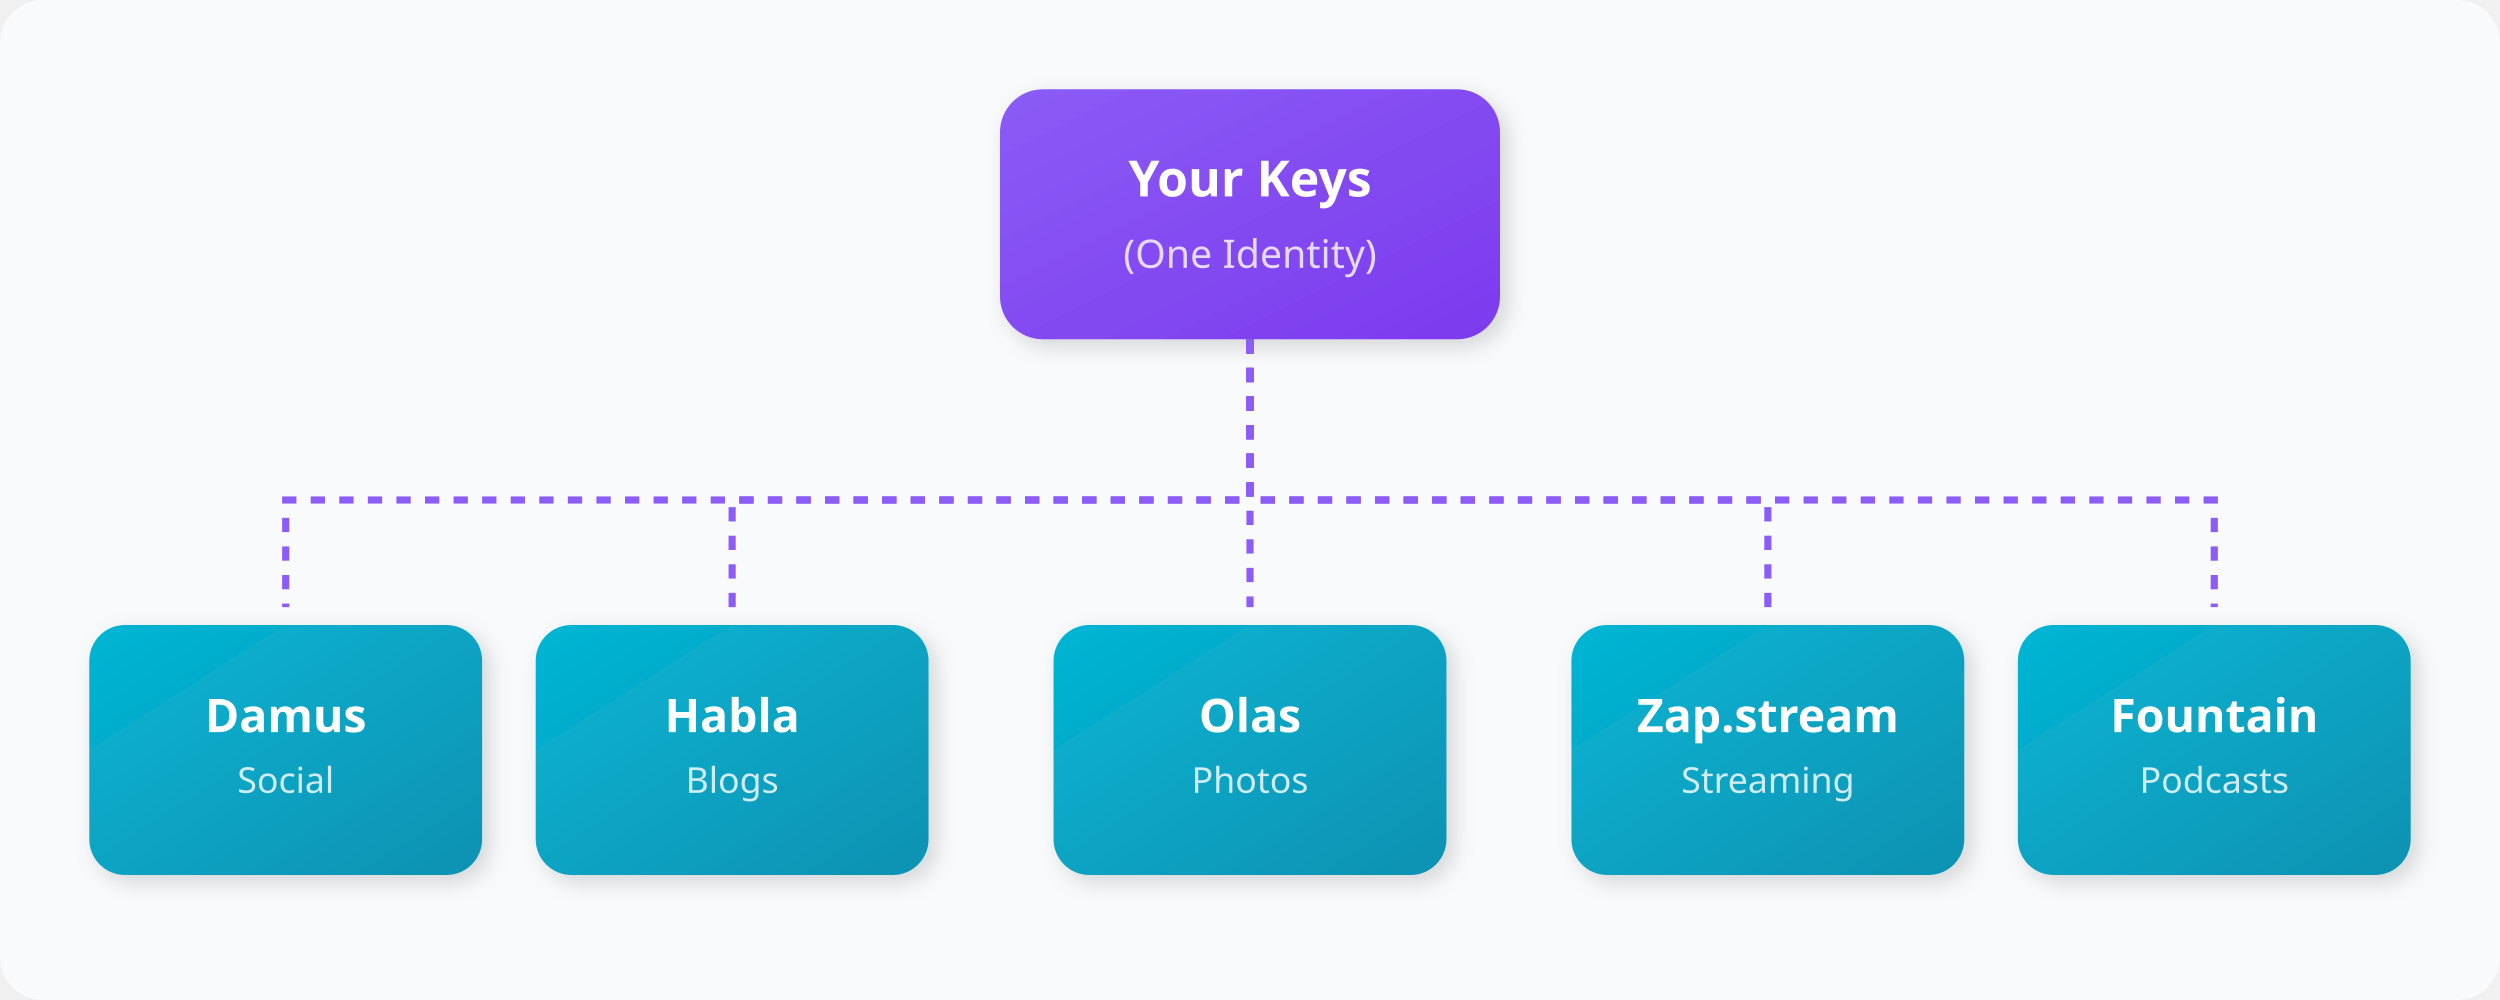
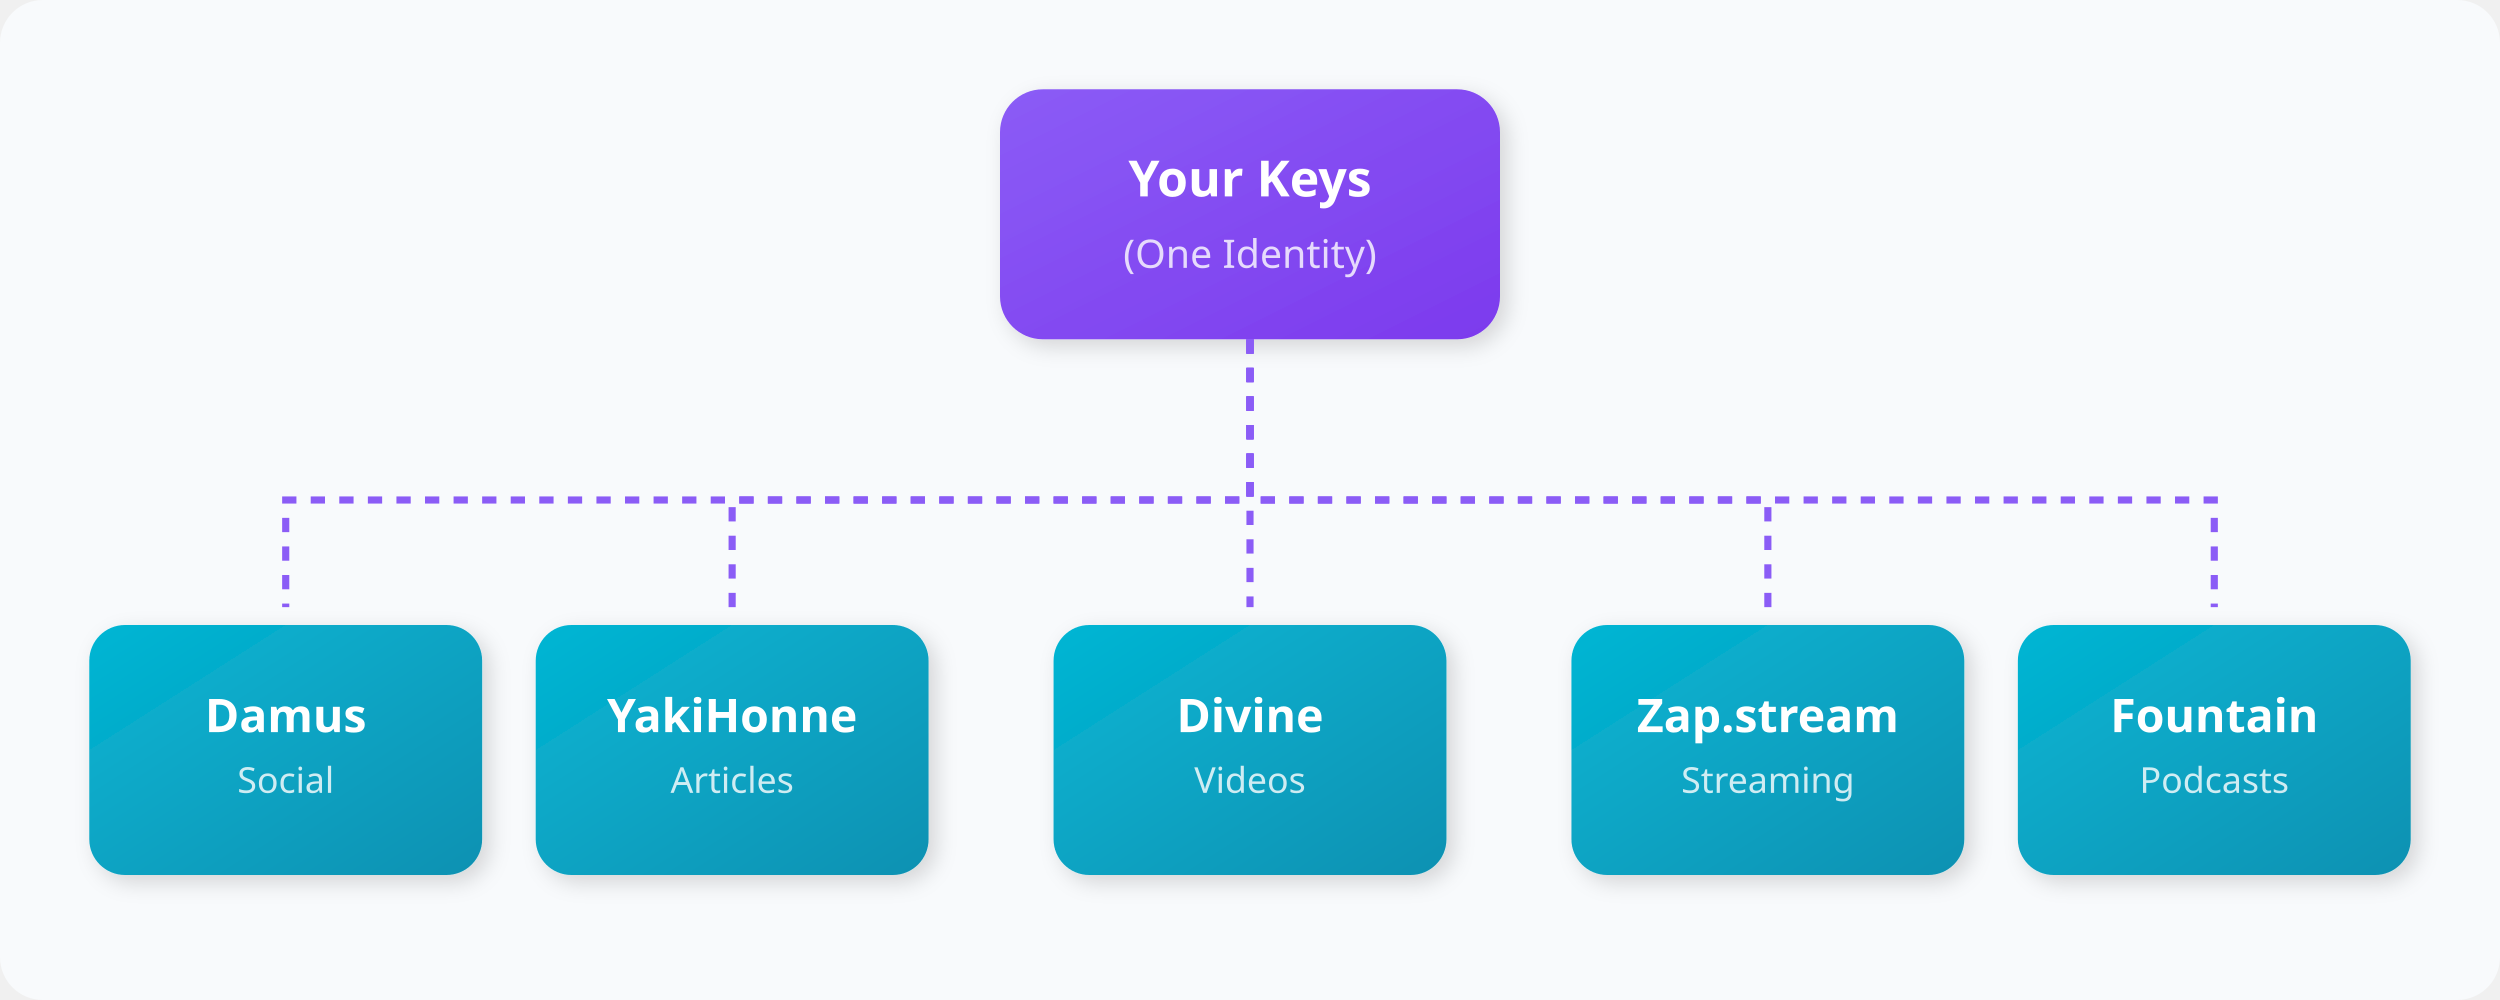
<svg xmlns="http://www.w3.org/2000/svg" width="700" height="280" viewBox="0 0 700 280">
  <defs>
    <linearGradient id="keyGradient" x1="0%" y1="0%" x2="100%" y2="100%">
      <stop offset="0%" style="stop-color:#8B5CF6" />
      <stop offset="100%" style="stop-color:#7C3AED" />
    </linearGradient>
    <linearGradient id="appGradient" x1="0%" y1="0%" x2="100%" y2="100%">
      <stop offset="0%" style="stop-color:#06B6D4" />
      <stop offset="100%" style="stop-color:#0891B2" />
    </linearGradient>
    <filter id="shadow" x="-20%" y="-20%" width="140%" height="140%">
      <feDropShadow dx="2" dy="2" stdDeviation="3" flood-opacity="0.15" />
    </filter>
  </defs>
  <rect width="700" height="280" fill="#f8fafc" rx="12" />
  <g transform="translate(350, 60)">
    <rect x="-70" y="-35" width="140" height="70" rx="12" fill="url(#keyGradient)" filter="url(#shadow)" />
    <text y="-5" text-anchor="middle" fill="white" font-family="system-ui" font-size="14" font-weight="700">Your Keys</text>
    <text y="15" text-anchor="middle" fill="rgba(255,255,255,0.8)" font-family="system-ui" font-size="11">(One Identity)</text>
  </g>
  <g stroke="#8B5CF6" stroke-width="2" stroke-dasharray="4,4" fill="none">
    <path d="M 350 95 L 350 140 L 80 140 L 80 170" />
    <path d="M 350 95 L 350 140 L 205 140 L 205 170" />
    <path d="M 350 95 L 350 170" />
    <path d="M 350 95 L 350 140 L 495 140 L 495 170" />
    <path d="M 350 95 L 350 140 L 620 140 L 620 170" />
  </g>
  <g transform="translate(80, 210)">
    <rect x="-55" y="-35" width="110" height="70" rx="10" fill="url(#appGradient)" filter="url(#shadow)" />
    <text y="-5" text-anchor="middle" fill="white" font-family="system-ui" font-size="13" font-weight="600">Damus</text>
    <text y="12" text-anchor="middle" fill="rgba(255,255,255,0.8)" font-family="system-ui" font-size="10">Social</text>
  </g>
  <g transform="translate(205, 210)">
    <rect x="-55" y="-35" width="110" height="70" rx="10" fill="url(#appGradient)" filter="url(#shadow)" />
-     <text y="-5" text-anchor="middle" fill="white" font-family="system-ui" font-size="13" font-weight="600">Habla</text>
-     <text y="12" text-anchor="middle" fill="rgba(255,255,255,0.8)" font-family="system-ui" font-size="10">Blogs</text>
+     <text y="-5" text-anchor="middle" fill="white" font-family="system-ui" font-size="13" font-weight="600">YakiHonne</text>
+     <text y="12" text-anchor="middle" fill="rgba(255,255,255,0.8)" font-family="system-ui" font-size="10">Articles</text>
  </g>
  <g transform="translate(350, 210)">
    <rect x="-55" y="-35" width="110" height="70" rx="10" fill="url(#appGradient)" filter="url(#shadow)" />
-     <text y="-5" text-anchor="middle" fill="white" font-family="system-ui" font-size="13" font-weight="600">Olas</text>
-     <text y="12" text-anchor="middle" fill="rgba(255,255,255,0.8)" font-family="system-ui" font-size="10">Photos</text>
+     <text y="-5" text-anchor="middle" fill="white" font-family="system-ui" font-size="13" font-weight="600">Divine</text>
+     <text y="12" text-anchor="middle" fill="rgba(255,255,255,0.8)" font-family="system-ui" font-size="10">Videos</text>
  </g>
  <g transform="translate(495, 210)">
    <rect x="-55" y="-35" width="110" height="70" rx="10" fill="url(#appGradient)" filter="url(#shadow)" />
    <text y="-5" text-anchor="middle" fill="white" font-family="system-ui" font-size="13" font-weight="600">Zap.stream</text>
    <text y="12" text-anchor="middle" fill="rgba(255,255,255,0.8)" font-family="system-ui" font-size="10">Streaming</text>
  </g>
  <g transform="translate(620, 210)">
    <rect x="-55" y="-35" width="110" height="70" rx="10" fill="url(#appGradient)" filter="url(#shadow)" />
    <text y="-5" text-anchor="middle" fill="white" font-family="system-ui" font-size="13" font-weight="600">Fountain</text>
    <text y="12" text-anchor="middle" fill="rgba(255,255,255,0.8)" font-family="system-ui" font-size="10">Podcasts</text>
  </g>
</svg>
